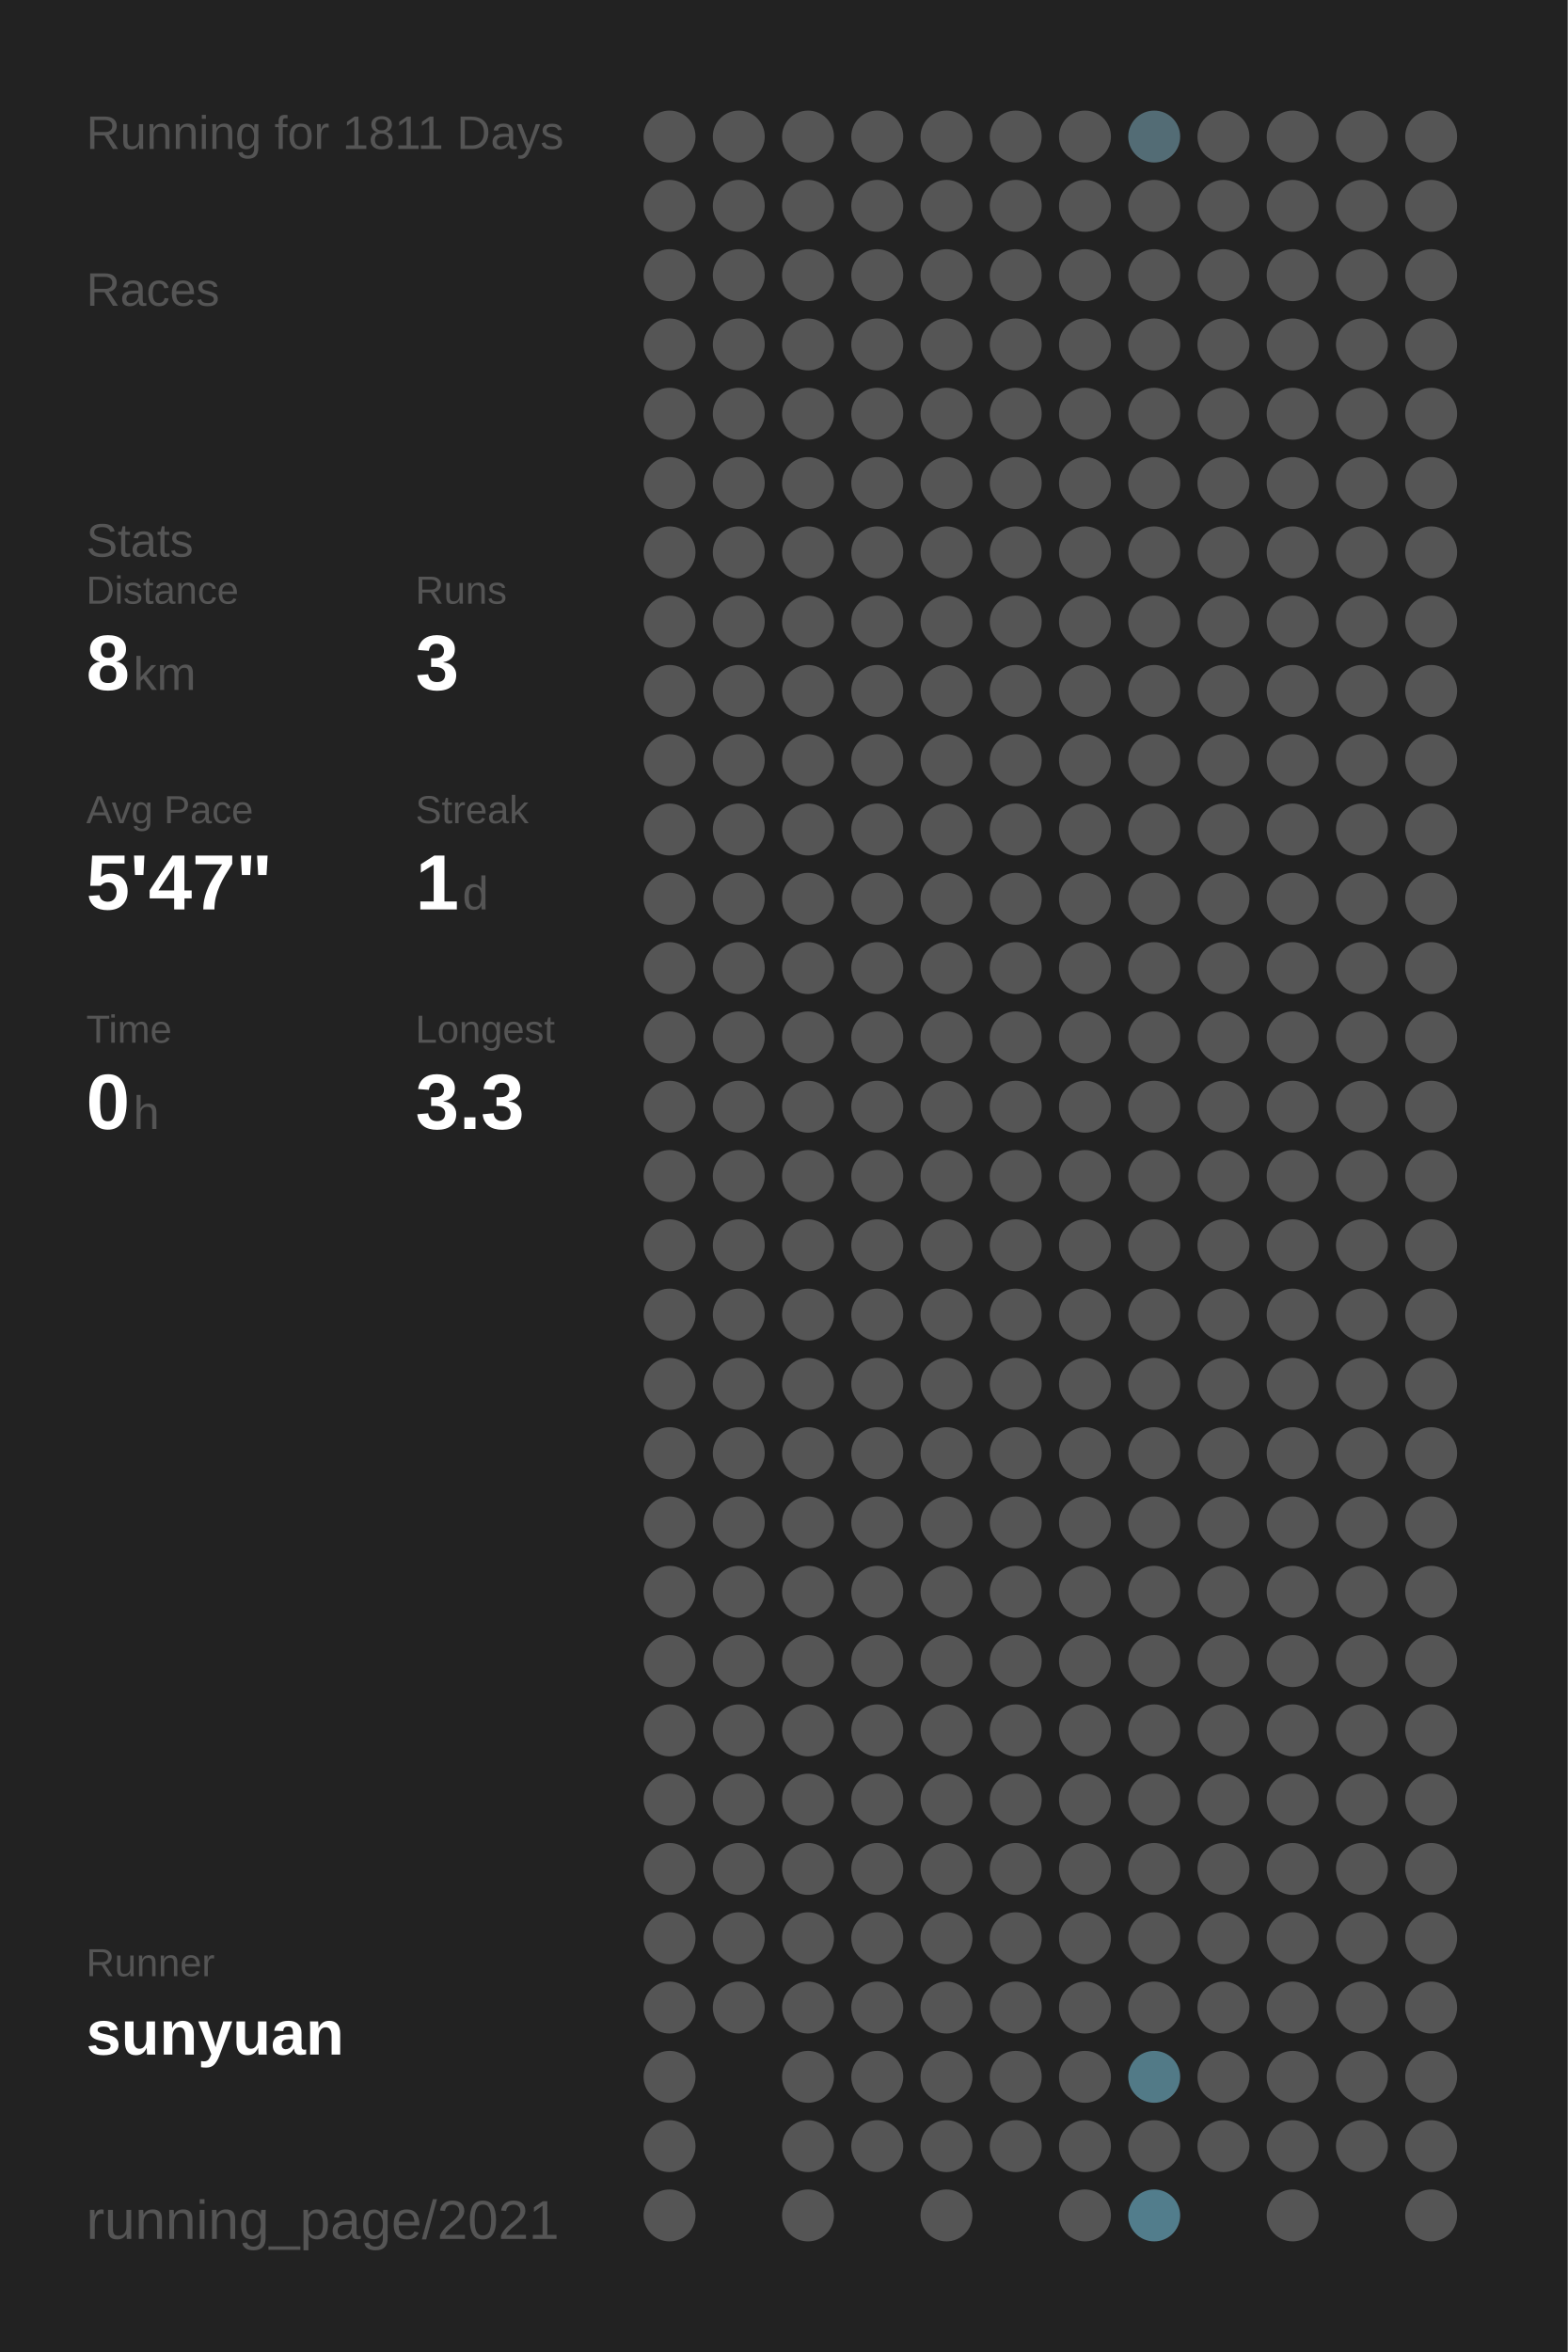
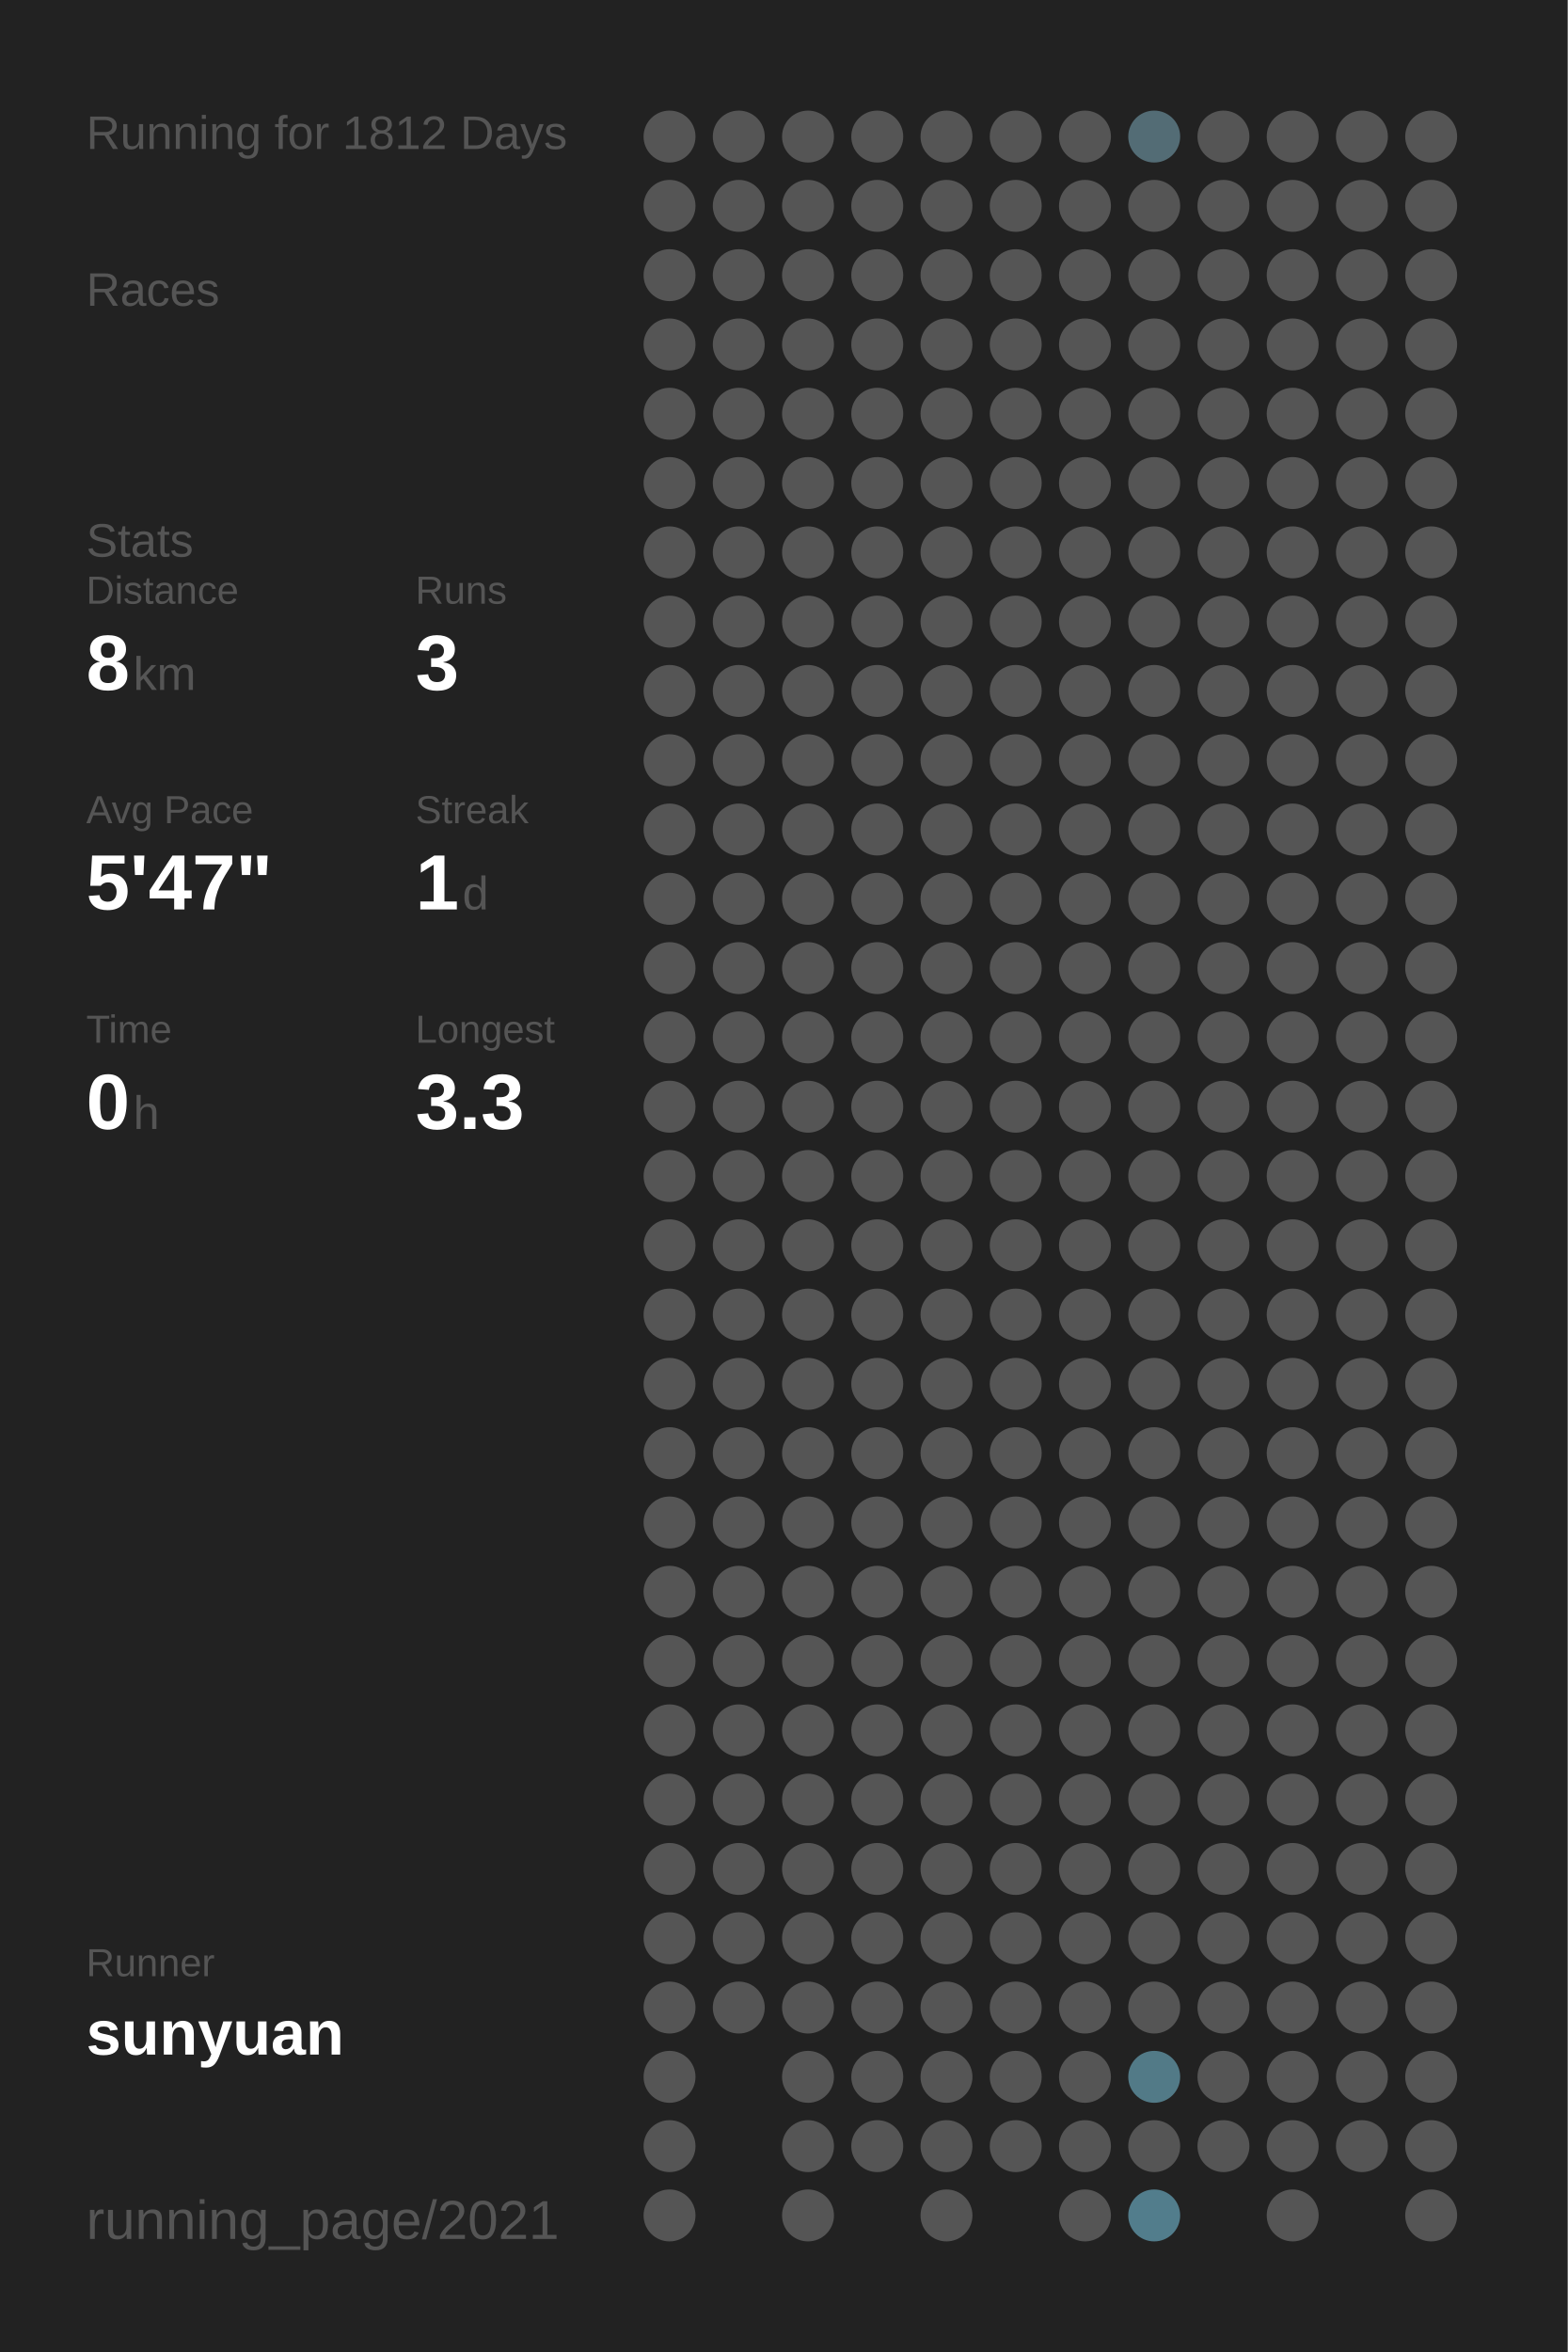
<svg xmlns="http://www.w3.org/2000/svg" baseProfile="full" height="300mm" version="1.1" viewBox="0,0,200,300" width="200mm">
  <defs />
  <rect fill="#222222" height="300" width="200" x="0" y="0" />
-   <text fill="#555555" style="font-size:6px; font-family:Arial;" x="11" y="19">Running for 1811 Days</text>
+   <text fill="#555555" style="font-size:6px; font-family:Arial;" x="11" y="19">Running for 1812 Days</text>
  <text fill="#555555" style="font-size:6px; font-family:Arial;" x="11" y="39">Races</text>
  <text fill="#555555" style="font-size:6px; font-family:Arial;" x="11" y="71">Stats</text>
  <text fill="#555555" style="font-size:5px; font-family:Arial;" x="11" y="77">Distance</text>
  <text fill="#FFFFFF" style="font-size:10px; font-family:Arial; font-weight:bold;" x="11" y="88">8</text>
  <text fill="#555555" style="font-size:6px; font-family:Arial;" x="17" y="88">km</text>
  <text fill="#555555" style="font-size:5px; font-family:Arial;" x="53" y="77">Runs</text>
  <text fill="#FFFFFF" style="font-size:10px; font-family:Arial; font-weight:bold;" x="53" y="88">3</text>
  <text fill="#555555" style="font-size:5px; font-family:Arial;" x="11" y="105">Avg Pace</text>
  <text fill="#FFFFFF" style="font-size:10px; font-family:Arial; font-weight:bold;" x="11" y="116">5'47"</text>
  <text fill="#555555" style="font-size:5px; font-family:Arial;" x="53" y="105">Streak</text>
  <text fill="#FFFFFF" style="font-size:10px; font-family:Arial; font-weight:bold;" x="53" y="116">1</text>
  <text fill="#555555" style="font-size:6px; font-family:Arial;" x="59" y="116">d</text>
  <text fill="#555555" style="font-size:5px; font-family:Arial;" x="11" y="133">Time</text>
  <text fill="#FFFFFF" style="font-size:10px; font-family:Arial; font-weight:bold;" x="11" y="144">0</text>
  <text fill="#555555" style="font-size:6px; font-family:Arial;" x="17" y="144">h</text>
  <text fill="#555555" style="font-size:5px; font-family:Arial;" x="53" y="133">Longest</text>
  <text fill="#FFFFFF" style="font-size:10px; font-family:Arial; font-weight:bold;" x="53" y="144">3.3</text>
  <text fill="#555555" style="font-size:5px; font-family:Arial;" x="11" y="252.065">Runner</text>
  <text fill="#FFFFFF" style="font-size:8px; font-family:Arial; font-weight:bold;" x="11" y="262.065">sunyuan</text>
  <text fill="#555555" style="font-size:7px; font-family:Arial;" x="11" y="285.581">running_page/2021</text>
  <circle cx="85.417" cy="17.419" fill="#555555" r="3.312" />
  <circle cx="85.417" cy="26.258" fill="#555555" r="3.312" />
  <circle cx="85.417" cy="35.097" fill="#555555" r="3.312" />
  <circle cx="85.417" cy="43.935" fill="#555555" r="3.312" />
  <circle cx="85.417" cy="52.774" fill="#555555" r="3.312" />
  <circle cx="85.417" cy="61.613" fill="#555555" r="3.312" />
  <circle cx="85.417" cy="70.452" fill="#555555" r="3.312" />
  <circle cx="85.417" cy="79.29" fill="#555555" r="3.312" />
  <circle cx="85.417" cy="88.129" fill="#555555" r="3.312" />
  <circle cx="85.417" cy="96.968" fill="#555555" r="3.312" />
  <circle cx="85.417" cy="105.806" fill="#555555" r="3.312" />
  <circle cx="85.417" cy="114.645" fill="#555555" r="3.312" />
  <circle cx="85.417" cy="123.484" fill="#555555" r="3.312" />
  <circle cx="85.417" cy="132.323" fill="#555555" r="3.312" />
  <circle cx="85.417" cy="141.161" fill="#555555" r="3.312" />
  <circle cx="85.417" cy="150" fill="#555555" r="3.312" />
  <circle cx="85.417" cy="158.839" fill="#555555" r="3.312" />
  <circle cx="85.417" cy="167.677" fill="#555555" r="3.312" />
  <circle cx="85.417" cy="176.516" fill="#555555" r="3.312" />
  <circle cx="85.417" cy="185.355" fill="#555555" r="3.312" />
  <circle cx="85.417" cy="194.194" fill="#555555" r="3.312" />
  <circle cx="85.417" cy="203.032" fill="#555555" r="3.312" />
  <circle cx="85.417" cy="211.871" fill="#555555" r="3.312" />
  <circle cx="85.417" cy="220.71" fill="#555555" r="3.312" />
  <circle cx="85.417" cy="229.548" fill="#555555" r="3.312" />
  <circle cx="85.417" cy="238.387" fill="#555555" r="3.312" />
  <circle cx="85.417" cy="247.226" fill="#555555" r="3.312" />
  <circle cx="85.417" cy="256.065" fill="#555555" r="3.312" />
  <circle cx="85.417" cy="264.903" fill="#555555" r="3.312" />
  <circle cx="85.417" cy="273.742" fill="#555555" r="3.312" />
  <circle cx="85.417" cy="282.581" fill="#555555" r="3.312" />
  <circle cx="94.25" cy="17.419" fill="#555555" r="3.312" />
  <circle cx="94.25" cy="26.258" fill="#555555" r="3.312" />
  <circle cx="94.25" cy="35.097" fill="#555555" r="3.312" />
  <circle cx="94.25" cy="43.935" fill="#555555" r="3.312" />
  <circle cx="94.25" cy="52.774" fill="#555555" r="3.312" />
  <circle cx="94.25" cy="61.613" fill="#555555" r="3.312" />
  <circle cx="94.25" cy="70.452" fill="#555555" r="3.312" />
  <circle cx="94.25" cy="79.29" fill="#555555" r="3.312" />
  <circle cx="94.25" cy="88.129" fill="#555555" r="3.312" />
  <circle cx="94.25" cy="96.968" fill="#555555" r="3.312" />
  <circle cx="94.25" cy="105.806" fill="#555555" r="3.312" />
  <circle cx="94.25" cy="114.645" fill="#555555" r="3.312" />
  <circle cx="94.25" cy="123.484" fill="#555555" r="3.312" />
  <circle cx="94.25" cy="132.323" fill="#555555" r="3.312" />
  <circle cx="94.25" cy="141.161" fill="#555555" r="3.312" />
  <circle cx="94.25" cy="150" fill="#555555" r="3.312" />
  <circle cx="94.25" cy="158.839" fill="#555555" r="3.312" />
  <circle cx="94.25" cy="167.677" fill="#555555" r="3.312" />
  <circle cx="94.25" cy="176.516" fill="#555555" r="3.312" />
  <circle cx="94.25" cy="185.355" fill="#555555" r="3.312" />
  <circle cx="94.25" cy="194.194" fill="#555555" r="3.312" />
  <circle cx="94.25" cy="203.032" fill="#555555" r="3.312" />
  <circle cx="94.25" cy="211.871" fill="#555555" r="3.312" />
  <circle cx="94.25" cy="220.71" fill="#555555" r="3.312" />
  <circle cx="94.25" cy="229.548" fill="#555555" r="3.312" />
  <circle cx="94.25" cy="238.387" fill="#555555" r="3.312" />
  <circle cx="94.25" cy="247.226" fill="#555555" r="3.312" />
  <circle cx="94.25" cy="256.065" fill="#555555" r="3.312" />
  <circle cx="103.083" cy="17.419" fill="#555555" r="3.312" />
  <circle cx="103.083" cy="26.258" fill="#555555" r="3.312" />
  <circle cx="103.083" cy="35.097" fill="#555555" r="3.312" />
  <circle cx="103.083" cy="43.935" fill="#555555" r="3.312" />
  <circle cx="103.083" cy="52.774" fill="#555555" r="3.312" />
  <circle cx="103.083" cy="61.613" fill="#555555" r="3.312" />
  <circle cx="103.083" cy="70.452" fill="#555555" r="3.312" />
  <circle cx="103.083" cy="79.29" fill="#555555" r="3.312" />
  <circle cx="103.083" cy="88.129" fill="#555555" r="3.312" />
  <circle cx="103.083" cy="96.968" fill="#555555" r="3.312" />
  <circle cx="103.083" cy="105.806" fill="#555555" r="3.312" />
  <circle cx="103.083" cy="114.645" fill="#555555" r="3.312" />
  <circle cx="103.083" cy="123.484" fill="#555555" r="3.312" />
  <circle cx="103.083" cy="132.323" fill="#555555" r="3.312" />
  <circle cx="103.083" cy="141.161" fill="#555555" r="3.312" />
  <circle cx="103.083" cy="150" fill="#555555" r="3.312" />
  <circle cx="103.083" cy="158.839" fill="#555555" r="3.312" />
  <circle cx="103.083" cy="167.677" fill="#555555" r="3.312" />
  <circle cx="103.083" cy="176.516" fill="#555555" r="3.312" />
  <circle cx="103.083" cy="185.355" fill="#555555" r="3.312" />
  <circle cx="103.083" cy="194.194" fill="#555555" r="3.312" />
  <circle cx="103.083" cy="203.032" fill="#555555" r="3.312" />
  <circle cx="103.083" cy="211.871" fill="#555555" r="3.312" />
  <circle cx="103.083" cy="220.71" fill="#555555" r="3.312" />
  <circle cx="103.083" cy="229.548" fill="#555555" r="3.312" />
  <circle cx="103.083" cy="238.387" fill="#555555" r="3.312" />
  <circle cx="103.083" cy="247.226" fill="#555555" r="3.312" />
  <circle cx="103.083" cy="256.065" fill="#555555" r="3.312" />
  <circle cx="103.083" cy="264.903" fill="#555555" r="3.312" />
  <circle cx="103.083" cy="273.742" fill="#555555" r="3.312" />
  <circle cx="103.083" cy="282.581" fill="#555555" r="3.312" />
  <circle cx="111.917" cy="17.419" fill="#555555" r="3.312" />
  <circle cx="111.917" cy="26.258" fill="#555555" r="3.312" />
  <circle cx="111.917" cy="35.097" fill="#555555" r="3.312" />
  <circle cx="111.917" cy="43.935" fill="#555555" r="3.312" />
  <circle cx="111.917" cy="52.774" fill="#555555" r="3.312" />
  <circle cx="111.917" cy="61.613" fill="#555555" r="3.312" />
  <circle cx="111.917" cy="70.452" fill="#555555" r="3.312" />
  <circle cx="111.917" cy="79.29" fill="#555555" r="3.312" />
  <circle cx="111.917" cy="88.129" fill="#555555" r="3.312" />
  <circle cx="111.917" cy="96.968" fill="#555555" r="3.312" />
  <circle cx="111.917" cy="105.806" fill="#555555" r="3.312" />
  <circle cx="111.917" cy="114.645" fill="#555555" r="3.312" />
  <circle cx="111.917" cy="123.484" fill="#555555" r="3.312" />
  <circle cx="111.917" cy="132.323" fill="#555555" r="3.312" />
  <circle cx="111.917" cy="141.161" fill="#555555" r="3.312" />
  <circle cx="111.917" cy="150" fill="#555555" r="3.312" />
  <circle cx="111.917" cy="158.839" fill="#555555" r="3.312" />
  <circle cx="111.917" cy="167.677" fill="#555555" r="3.312" />
  <circle cx="111.917" cy="176.516" fill="#555555" r="3.312" />
  <circle cx="111.917" cy="185.355" fill="#555555" r="3.312" />
  <circle cx="111.917" cy="194.194" fill="#555555" r="3.312" />
  <circle cx="111.917" cy="203.032" fill="#555555" r="3.312" />
  <circle cx="111.917" cy="211.871" fill="#555555" r="3.312" />
  <circle cx="111.917" cy="220.71" fill="#555555" r="3.312" />
  <circle cx="111.917" cy="229.548" fill="#555555" r="3.312" />
  <circle cx="111.917" cy="238.387" fill="#555555" r="3.312" />
  <circle cx="111.917" cy="247.226" fill="#555555" r="3.312" />
  <circle cx="111.917" cy="256.065" fill="#555555" r="3.312" />
  <circle cx="111.917" cy="264.903" fill="#555555" r="3.312" />
  <circle cx="111.917" cy="273.742" fill="#555555" r="3.312" />
  <circle cx="120.75" cy="17.419" fill="#555555" r="3.312" />
  <circle cx="120.75" cy="26.258" fill="#555555" r="3.312" />
  <circle cx="120.75" cy="35.097" fill="#555555" r="3.312" />
  <circle cx="120.75" cy="43.935" fill="#555555" r="3.312" />
  <circle cx="120.75" cy="52.774" fill="#555555" r="3.312" />
  <circle cx="120.75" cy="61.613" fill="#555555" r="3.312" />
  <circle cx="120.75" cy="70.452" fill="#555555" r="3.312" />
  <circle cx="120.75" cy="79.29" fill="#555555" r="3.312" />
  <circle cx="120.75" cy="88.129" fill="#555555" r="3.312" />
  <circle cx="120.75" cy="96.968" fill="#555555" r="3.312" />
  <circle cx="120.75" cy="105.806" fill="#555555" r="3.312" />
  <circle cx="120.75" cy="114.645" fill="#555555" r="3.312" />
  <circle cx="120.75" cy="123.484" fill="#555555" r="3.312" />
  <circle cx="120.75" cy="132.323" fill="#555555" r="3.312" />
  <circle cx="120.75" cy="141.161" fill="#555555" r="3.312" />
  <circle cx="120.75" cy="150" fill="#555555" r="3.312" />
  <circle cx="120.75" cy="158.839" fill="#555555" r="3.312" />
  <circle cx="120.75" cy="167.677" fill="#555555" r="3.312" />
  <circle cx="120.75" cy="176.516" fill="#555555" r="3.312" />
  <circle cx="120.75" cy="185.355" fill="#555555" r="3.312" />
  <circle cx="120.75" cy="194.194" fill="#555555" r="3.312" />
  <circle cx="120.75" cy="203.032" fill="#555555" r="3.312" />
  <circle cx="120.75" cy="211.871" fill="#555555" r="3.312" />
  <circle cx="120.75" cy="220.71" fill="#555555" r="3.312" />
  <circle cx="120.75" cy="229.548" fill="#555555" r="3.312" />
  <circle cx="120.75" cy="238.387" fill="#555555" r="3.312" />
  <circle cx="120.75" cy="247.226" fill="#555555" r="3.312" />
  <circle cx="120.75" cy="256.065" fill="#555555" r="3.312" />
  <circle cx="120.75" cy="264.903" fill="#555555" r="3.312" />
  <circle cx="120.75" cy="273.742" fill="#555555" r="3.312" />
  <circle cx="120.75" cy="282.581" fill="#555555" r="3.312" />
  <circle cx="129.583" cy="17.419" fill="#555555" r="3.312" />
  <circle cx="129.583" cy="26.258" fill="#555555" r="3.312" />
  <circle cx="129.583" cy="35.097" fill="#555555" r="3.312" />
  <circle cx="129.583" cy="43.935" fill="#555555" r="3.312" />
  <circle cx="129.583" cy="52.774" fill="#555555" r="3.312" />
  <circle cx="129.583" cy="61.613" fill="#555555" r="3.312" />
  <circle cx="129.583" cy="70.452" fill="#555555" r="3.312" />
  <circle cx="129.583" cy="79.29" fill="#555555" r="3.312" />
  <circle cx="129.583" cy="88.129" fill="#555555" r="3.312" />
  <circle cx="129.583" cy="96.968" fill="#555555" r="3.312" />
  <circle cx="129.583" cy="105.806" fill="#555555" r="3.312" />
  <circle cx="129.583" cy="114.645" fill="#555555" r="3.312" />
  <circle cx="129.583" cy="123.484" fill="#555555" r="3.312" />
  <circle cx="129.583" cy="132.323" fill="#555555" r="3.312" />
  <circle cx="129.583" cy="141.161" fill="#555555" r="3.312" />
  <circle cx="129.583" cy="150" fill="#555555" r="3.312" />
  <circle cx="129.583" cy="158.839" fill="#555555" r="3.312" />
  <circle cx="129.583" cy="167.677" fill="#555555" r="3.312" />
  <circle cx="129.583" cy="176.516" fill="#555555" r="3.312" />
  <circle cx="129.583" cy="185.355" fill="#555555" r="3.312" />
  <circle cx="129.583" cy="194.194" fill="#555555" r="3.312" />
  <circle cx="129.583" cy="203.032" fill="#555555" r="3.312" />
  <circle cx="129.583" cy="211.871" fill="#555555" r="3.312" />
  <circle cx="129.583" cy="220.71" fill="#555555" r="3.312" />
  <circle cx="129.583" cy="229.548" fill="#555555" r="3.312" />
  <circle cx="129.583" cy="238.387" fill="#555555" r="3.312" />
  <circle cx="129.583" cy="247.226" fill="#555555" r="3.312" />
  <circle cx="129.583" cy="256.065" fill="#555555" r="3.312" />
  <circle cx="129.583" cy="264.903" fill="#555555" r="3.312" />
  <circle cx="129.583" cy="273.742" fill="#555555" r="3.312" />
  <circle cx="138.417" cy="17.419" fill="#555555" r="3.312" />
  <circle cx="138.417" cy="26.258" fill="#555555" r="3.312" />
  <circle cx="138.417" cy="35.097" fill="#555555" r="3.312" />
  <circle cx="138.417" cy="43.935" fill="#555555" r="3.312" />
  <circle cx="138.417" cy="52.774" fill="#555555" r="3.312" />
  <circle cx="138.417" cy="61.613" fill="#555555" r="3.312" />
  <circle cx="138.417" cy="70.452" fill="#555555" r="3.312" />
  <circle cx="138.417" cy="79.29" fill="#555555" r="3.312" />
  <circle cx="138.417" cy="88.129" fill="#555555" r="3.312" />
  <circle cx="138.417" cy="96.968" fill="#555555" r="3.312" />
  <circle cx="138.417" cy="105.806" fill="#555555" r="3.312" />
  <circle cx="138.417" cy="114.645" fill="#555555" r="3.312" />
  <circle cx="138.417" cy="123.484" fill="#555555" r="3.312" />
  <circle cx="138.417" cy="132.323" fill="#555555" r="3.312" />
  <circle cx="138.417" cy="141.161" fill="#555555" r="3.312" />
  <circle cx="138.417" cy="150" fill="#555555" r="3.312" />
  <circle cx="138.417" cy="158.839" fill="#555555" r="3.312" />
  <circle cx="138.417" cy="167.677" fill="#555555" r="3.312" />
  <circle cx="138.417" cy="176.516" fill="#555555" r="3.312" />
  <circle cx="138.417" cy="185.355" fill="#555555" r="3.312" />
  <circle cx="138.417" cy="194.194" fill="#555555" r="3.312" />
  <circle cx="138.417" cy="203.032" fill="#555555" r="3.312" />
  <circle cx="138.417" cy="211.871" fill="#555555" r="3.312" />
  <circle cx="138.417" cy="220.71" fill="#555555" r="3.312" />
  <circle cx="138.417" cy="229.548" fill="#555555" r="3.312" />
  <circle cx="138.417" cy="238.387" fill="#555555" r="3.312" />
  <circle cx="138.417" cy="247.226" fill="#555555" r="3.312" />
  <circle cx="138.417" cy="256.065" fill="#555555" r="3.312" />
  <circle cx="138.417" cy="264.903" fill="#555555" r="3.312" />
  <circle cx="138.417" cy="273.742" fill="#555555" r="3.312" />
  <circle cx="138.417" cy="282.581" fill="#555555" r="3.312" />
  <circle cx="147.25" cy="17.419" fill="#536c75" r="3.312" />
  <circle cx="147.25" cy="26.258" fill="#555555" r="3.312" />
  <circle cx="147.25" cy="35.097" fill="#555555" r="3.312" />
  <circle cx="147.25" cy="43.935" fill="#555555" r="3.312" />
  <circle cx="147.25" cy="52.774" fill="#555555" r="3.312" />
  <circle cx="147.25" cy="61.613" fill="#555555" r="3.312" />
  <circle cx="147.25" cy="70.452" fill="#555555" r="3.312" />
  <circle cx="147.25" cy="79.29" fill="#555555" r="3.312" />
  <circle cx="147.25" cy="88.129" fill="#555555" r="3.312" />
  <circle cx="147.25" cy="96.968" fill="#555555" r="3.312" />
  <circle cx="147.25" cy="105.806" fill="#555555" r="3.312" />
  <circle cx="147.25" cy="114.645" fill="#555555" r="3.312" />
  <circle cx="147.25" cy="123.484" fill="#555555" r="3.312" />
  <circle cx="147.25" cy="132.323" fill="#555555" r="3.312" />
  <circle cx="147.25" cy="141.161" fill="#555555" r="3.312" />
  <circle cx="147.25" cy="150" fill="#555555" r="3.312" />
  <circle cx="147.25" cy="158.839" fill="#555555" r="3.312" />
  <circle cx="147.25" cy="167.677" fill="#555555" r="3.312" />
  <circle cx="147.25" cy="176.516" fill="#555555" r="3.312" />
  <circle cx="147.25" cy="185.355" fill="#555555" r="3.312" />
  <circle cx="147.25" cy="194.194" fill="#555555" r="3.312" />
  <circle cx="147.25" cy="203.032" fill="#555555" r="3.312" />
  <circle cx="147.25" cy="211.871" fill="#555555" r="3.312" />
  <circle cx="147.25" cy="220.71" fill="#555555" r="3.312" />
  <circle cx="147.25" cy="229.548" fill="#555555" r="3.312" />
  <circle cx="147.25" cy="238.387" fill="#555555" r="3.312" />
  <circle cx="147.25" cy="247.226" fill="#555555" r="3.312" />
  <circle cx="147.25" cy="256.065" fill="#555555" r="3.312" />
  <circle cx="147.25" cy="264.903" fill="#527a87" r="3.312" />
  <circle cx="147.25" cy="273.742" fill="#555555" r="3.312" />
  <circle cx="147.25" cy="282.581" fill="#527d8c" r="3.312" />
  <circle cx="156.083" cy="17.419" fill="#555555" r="3.312" />
  <circle cx="156.083" cy="26.258" fill="#555555" r="3.312" />
  <circle cx="156.083" cy="35.097" fill="#555555" r="3.312" />
  <circle cx="156.083" cy="43.935" fill="#555555" r="3.312" />
  <circle cx="156.083" cy="52.774" fill="#555555" r="3.312" />
  <circle cx="156.083" cy="61.613" fill="#555555" r="3.312" />
  <circle cx="156.083" cy="70.452" fill="#555555" r="3.312" />
  <circle cx="156.083" cy="79.29" fill="#555555" r="3.312" />
  <circle cx="156.083" cy="88.129" fill="#555555" r="3.312" />
  <circle cx="156.083" cy="96.968" fill="#555555" r="3.312" />
  <circle cx="156.083" cy="105.806" fill="#555555" r="3.312" />
  <circle cx="156.083" cy="114.645" fill="#555555" r="3.312" />
  <circle cx="156.083" cy="123.484" fill="#555555" r="3.312" />
  <circle cx="156.083" cy="132.323" fill="#555555" r="3.312" />
  <circle cx="156.083" cy="141.161" fill="#555555" r="3.312" />
  <circle cx="156.083" cy="150" fill="#555555" r="3.312" />
  <circle cx="156.083" cy="158.839" fill="#555555" r="3.312" />
  <circle cx="156.083" cy="167.677" fill="#555555" r="3.312" />
  <circle cx="156.083" cy="176.516" fill="#555555" r="3.312" />
  <circle cx="156.083" cy="185.355" fill="#555555" r="3.312" />
  <circle cx="156.083" cy="194.194" fill="#555555" r="3.312" />
  <circle cx="156.083" cy="203.032" fill="#555555" r="3.312" />
  <circle cx="156.083" cy="211.871" fill="#555555" r="3.312" />
  <circle cx="156.083" cy="220.71" fill="#555555" r="3.312" />
  <circle cx="156.083" cy="229.548" fill="#555555" r="3.312" />
  <circle cx="156.083" cy="238.387" fill="#555555" r="3.312" />
  <circle cx="156.083" cy="247.226" fill="#555555" r="3.312" />
  <circle cx="156.083" cy="256.065" fill="#555555" r="3.312" />
  <circle cx="156.083" cy="264.903" fill="#555555" r="3.312" />
  <circle cx="156.083" cy="273.742" fill="#555555" r="3.312" />
  <circle cx="164.917" cy="17.419" fill="#555555" r="3.312" />
  <circle cx="164.917" cy="26.258" fill="#555555" r="3.312" />
  <circle cx="164.917" cy="35.097" fill="#555555" r="3.312" />
  <circle cx="164.917" cy="43.935" fill="#555555" r="3.312" />
  <circle cx="164.917" cy="52.774" fill="#555555" r="3.312" />
  <circle cx="164.917" cy="61.613" fill="#555555" r="3.312" />
  <circle cx="164.917" cy="70.452" fill="#555555" r="3.312" />
  <circle cx="164.917" cy="79.29" fill="#555555" r="3.312" />
  <circle cx="164.917" cy="88.129" fill="#555555" r="3.312" />
  <circle cx="164.917" cy="96.968" fill="#555555" r="3.312" />
  <circle cx="164.917" cy="105.806" fill="#555555" r="3.312" />
  <circle cx="164.917" cy="114.645" fill="#555555" r="3.312" />
  <circle cx="164.917" cy="123.484" fill="#555555" r="3.312" />
  <circle cx="164.917" cy="132.323" fill="#555555" r="3.312" />
  <circle cx="164.917" cy="141.161" fill="#555555" r="3.312" />
  <circle cx="164.917" cy="150" fill="#555555" r="3.312" />
  <circle cx="164.917" cy="158.839" fill="#555555" r="3.312" />
  <circle cx="164.917" cy="167.677" fill="#555555" r="3.312" />
  <circle cx="164.917" cy="176.516" fill="#555555" r="3.312" />
  <circle cx="164.917" cy="185.355" fill="#555555" r="3.312" />
  <circle cx="164.917" cy="194.194" fill="#555555" r="3.312" />
  <circle cx="164.917" cy="203.032" fill="#555555" r="3.312" />
  <circle cx="164.917" cy="211.871" fill="#555555" r="3.312" />
  <circle cx="164.917" cy="220.71" fill="#555555" r="3.312" />
  <circle cx="164.917" cy="229.548" fill="#555555" r="3.312" />
  <circle cx="164.917" cy="238.387" fill="#555555" r="3.312" />
  <circle cx="164.917" cy="247.226" fill="#555555" r="3.312" />
  <circle cx="164.917" cy="256.065" fill="#555555" r="3.312" />
  <circle cx="164.917" cy="264.903" fill="#555555" r="3.312" />
  <circle cx="164.917" cy="273.742" fill="#555555" r="3.312" />
  <circle cx="164.917" cy="282.581" fill="#555555" r="3.312" />
  <circle cx="173.75" cy="17.419" fill="#555555" r="3.312" />
  <circle cx="173.75" cy="26.258" fill="#555555" r="3.312" />
  <circle cx="173.75" cy="35.097" fill="#555555" r="3.312" />
  <circle cx="173.75" cy="43.935" fill="#555555" r="3.312" />
  <circle cx="173.75" cy="52.774" fill="#555555" r="3.312" />
  <circle cx="173.75" cy="61.613" fill="#555555" r="3.312" />
  <circle cx="173.75" cy="70.452" fill="#555555" r="3.312" />
  <circle cx="173.75" cy="79.29" fill="#555555" r="3.312" />
  <circle cx="173.75" cy="88.129" fill="#555555" r="3.312" />
  <circle cx="173.75" cy="96.968" fill="#555555" r="3.312" />
  <circle cx="173.75" cy="105.806" fill="#555555" r="3.312" />
  <circle cx="173.75" cy="114.645" fill="#555555" r="3.312" />
  <circle cx="173.75" cy="123.484" fill="#555555" r="3.312" />
  <circle cx="173.75" cy="132.323" fill="#555555" r="3.312" />
  <circle cx="173.75" cy="141.161" fill="#555555" r="3.312" />
  <circle cx="173.75" cy="150" fill="#555555" r="3.312" />
  <circle cx="173.75" cy="158.839" fill="#555555" r="3.312" />
  <circle cx="173.75" cy="167.677" fill="#555555" r="3.312" />
  <circle cx="173.75" cy="176.516" fill="#555555" r="3.312" />
  <circle cx="173.75" cy="185.355" fill="#555555" r="3.312" />
  <circle cx="173.75" cy="194.194" fill="#555555" r="3.312" />
  <circle cx="173.75" cy="203.032" fill="#555555" r="3.312" />
  <circle cx="173.75" cy="211.871" fill="#555555" r="3.312" />
  <circle cx="173.75" cy="220.71" fill="#555555" r="3.312" />
  <circle cx="173.75" cy="229.548" fill="#555555" r="3.312" />
  <circle cx="173.75" cy="238.387" fill="#555555" r="3.312" />
  <circle cx="173.75" cy="247.226" fill="#555555" r="3.312" />
  <circle cx="173.75" cy="256.065" fill="#555555" r="3.312" />
  <circle cx="173.75" cy="264.903" fill="#555555" r="3.312" />
  <circle cx="173.75" cy="273.742" fill="#555555" r="3.312" />
  <circle cx="182.583" cy="17.419" fill="#555555" r="3.312" />
  <circle cx="182.583" cy="26.258" fill="#555555" r="3.312" />
  <circle cx="182.583" cy="35.097" fill="#555555" r="3.312" />
  <circle cx="182.583" cy="43.935" fill="#555555" r="3.312" />
  <circle cx="182.583" cy="52.774" fill="#555555" r="3.312" />
  <circle cx="182.583" cy="61.613" fill="#555555" r="3.312" />
  <circle cx="182.583" cy="70.452" fill="#555555" r="3.312" />
  <circle cx="182.583" cy="79.29" fill="#555555" r="3.312" />
  <circle cx="182.583" cy="88.129" fill="#555555" r="3.312" />
  <circle cx="182.583" cy="96.968" fill="#555555" r="3.312" />
  <circle cx="182.583" cy="105.806" fill="#555555" r="3.312" />
  <circle cx="182.583" cy="114.645" fill="#555555" r="3.312" />
  <circle cx="182.583" cy="123.484" fill="#555555" r="3.312" />
  <circle cx="182.583" cy="132.323" fill="#555555" r="3.312" />
  <circle cx="182.583" cy="141.161" fill="#555555" r="3.312" />
  <circle cx="182.583" cy="150" fill="#555555" r="3.312" />
  <circle cx="182.583" cy="158.839" fill="#555555" r="3.312" />
  <circle cx="182.583" cy="167.677" fill="#555555" r="3.312" />
  <circle cx="182.583" cy="176.516" fill="#555555" r="3.312" />
  <circle cx="182.583" cy="185.355" fill="#555555" r="3.312" />
  <circle cx="182.583" cy="194.194" fill="#555555" r="3.312" />
  <circle cx="182.583" cy="203.032" fill="#555555" r="3.312" />
  <circle cx="182.583" cy="211.871" fill="#555555" r="3.312" />
  <circle cx="182.583" cy="220.71" fill="#555555" r="3.312" />
  <circle cx="182.583" cy="229.548" fill="#555555" r="3.312" />
  <circle cx="182.583" cy="238.387" fill="#555555" r="3.312" />
  <circle cx="182.583" cy="247.226" fill="#555555" r="3.312" />
  <circle cx="182.583" cy="256.065" fill="#555555" r="3.312" />
  <circle cx="182.583" cy="264.903" fill="#555555" r="3.312" />
  <circle cx="182.583" cy="273.742" fill="#555555" r="3.312" />
  <circle cx="182.583" cy="282.581" fill="#555555" r="3.312" />
</svg>
